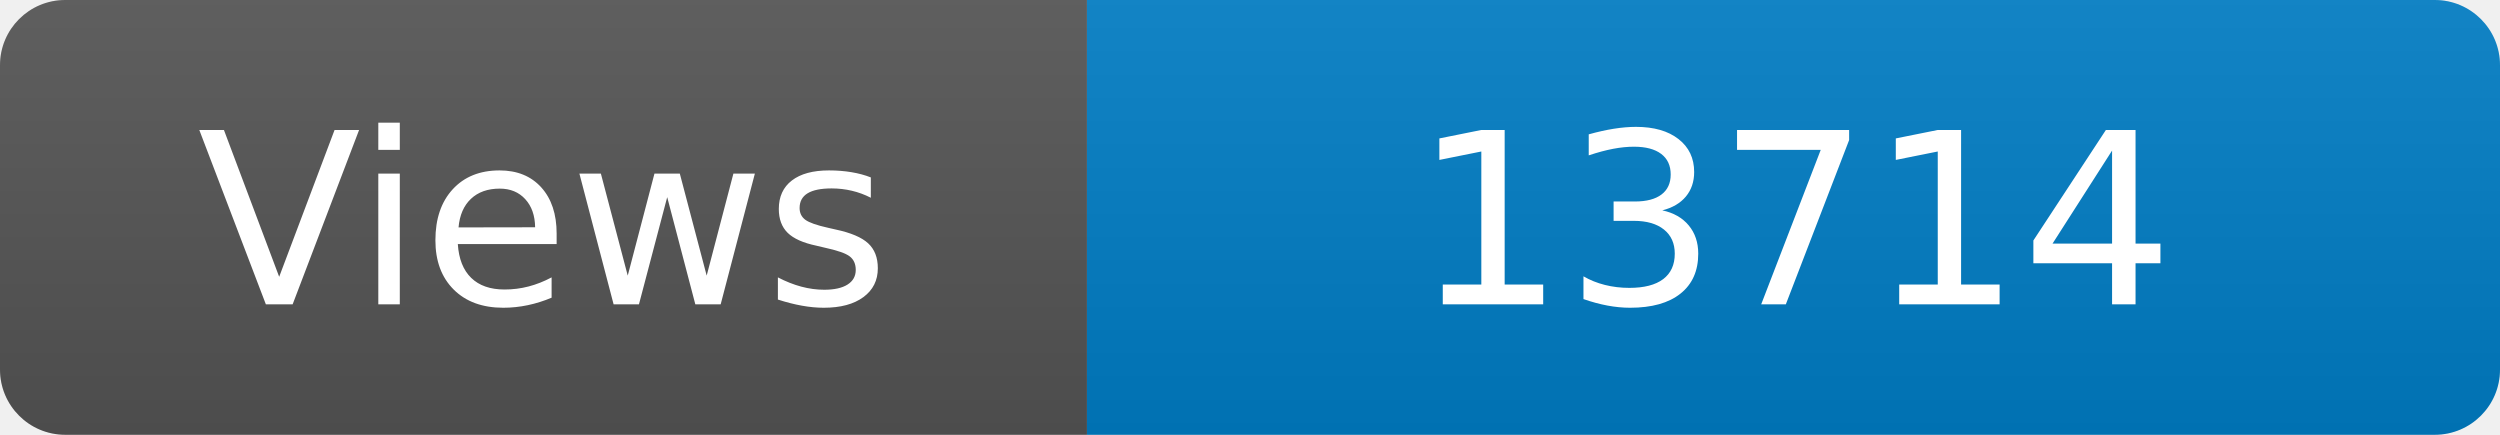
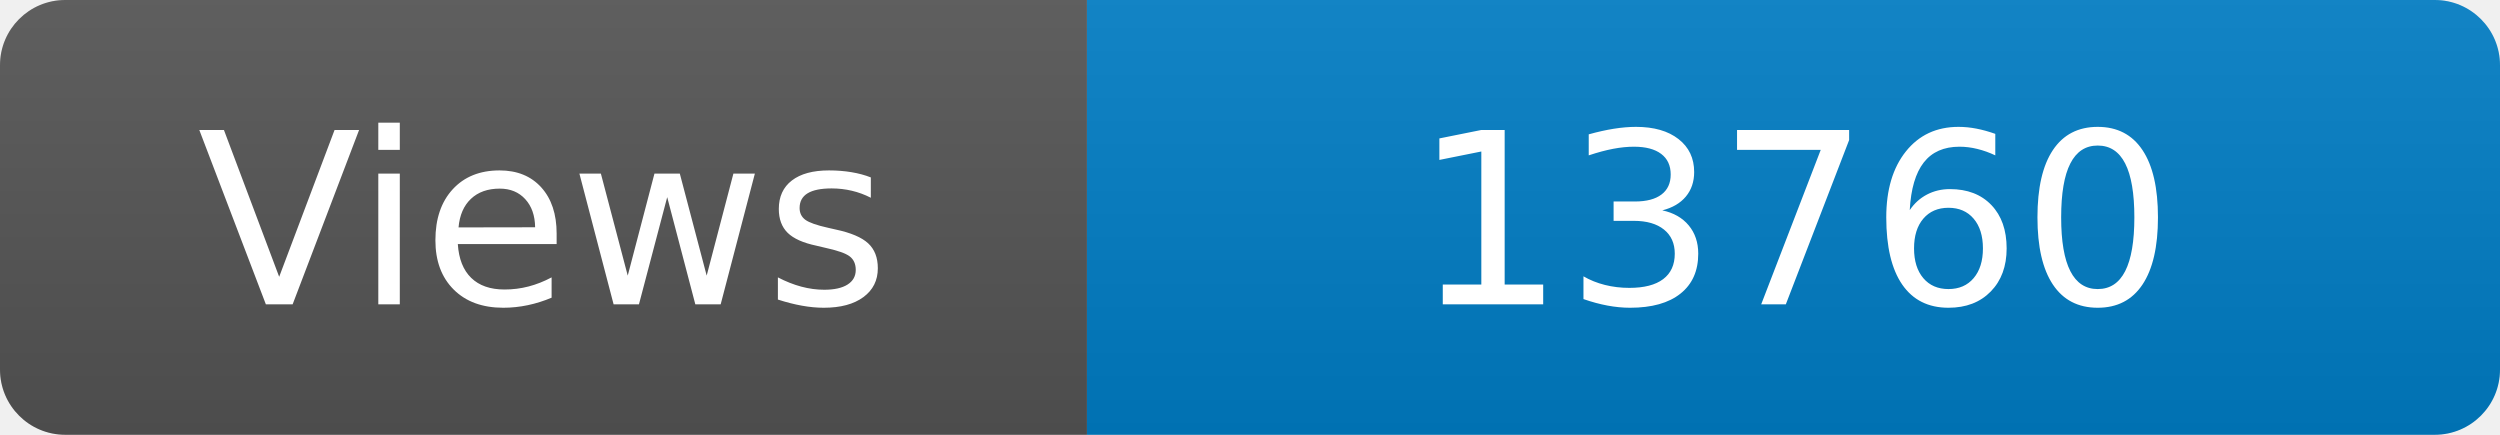
<svg xmlns="http://www.w3.org/2000/svg" width="115" height="20" role="img" aria-label="Maintained?: yes">
  <linearGradient id="s" x2="0" y2="100%">
    <stop offset="0" stop-color="#bbb" stop-opacity=".1" />
    <stop offset="1" stop-opacity=".1" />
  </linearGradient>
  <clipPath id="r">
    <rect width="115" height="20" rx="3" fill="#fff" />
  </clipPath>
  <g clip-path="url(#r)">
    <rect width="50" height="20" fill="#555" />
    <rect x="50" width="160" height="20" fill="#007ec6" />
    <rect width="115" height="20" fill="url(#s)" />
  </g>
  <g fill="#fff" text-anchor="middle" font-family="Verdana,Geneva,DejaVu Sans,sans-serif" font-size="110">
    <text x="250" y="140" transform="scale(.1)" fill="#fff">Views</text>
-     <text x="825" y="140" transform="scale(.1)" fill="#fff">13714</text>
+     <text x="825" y="140" transform="scale(.1)" fill="#fff">13760</text>
  </g>
</svg>
